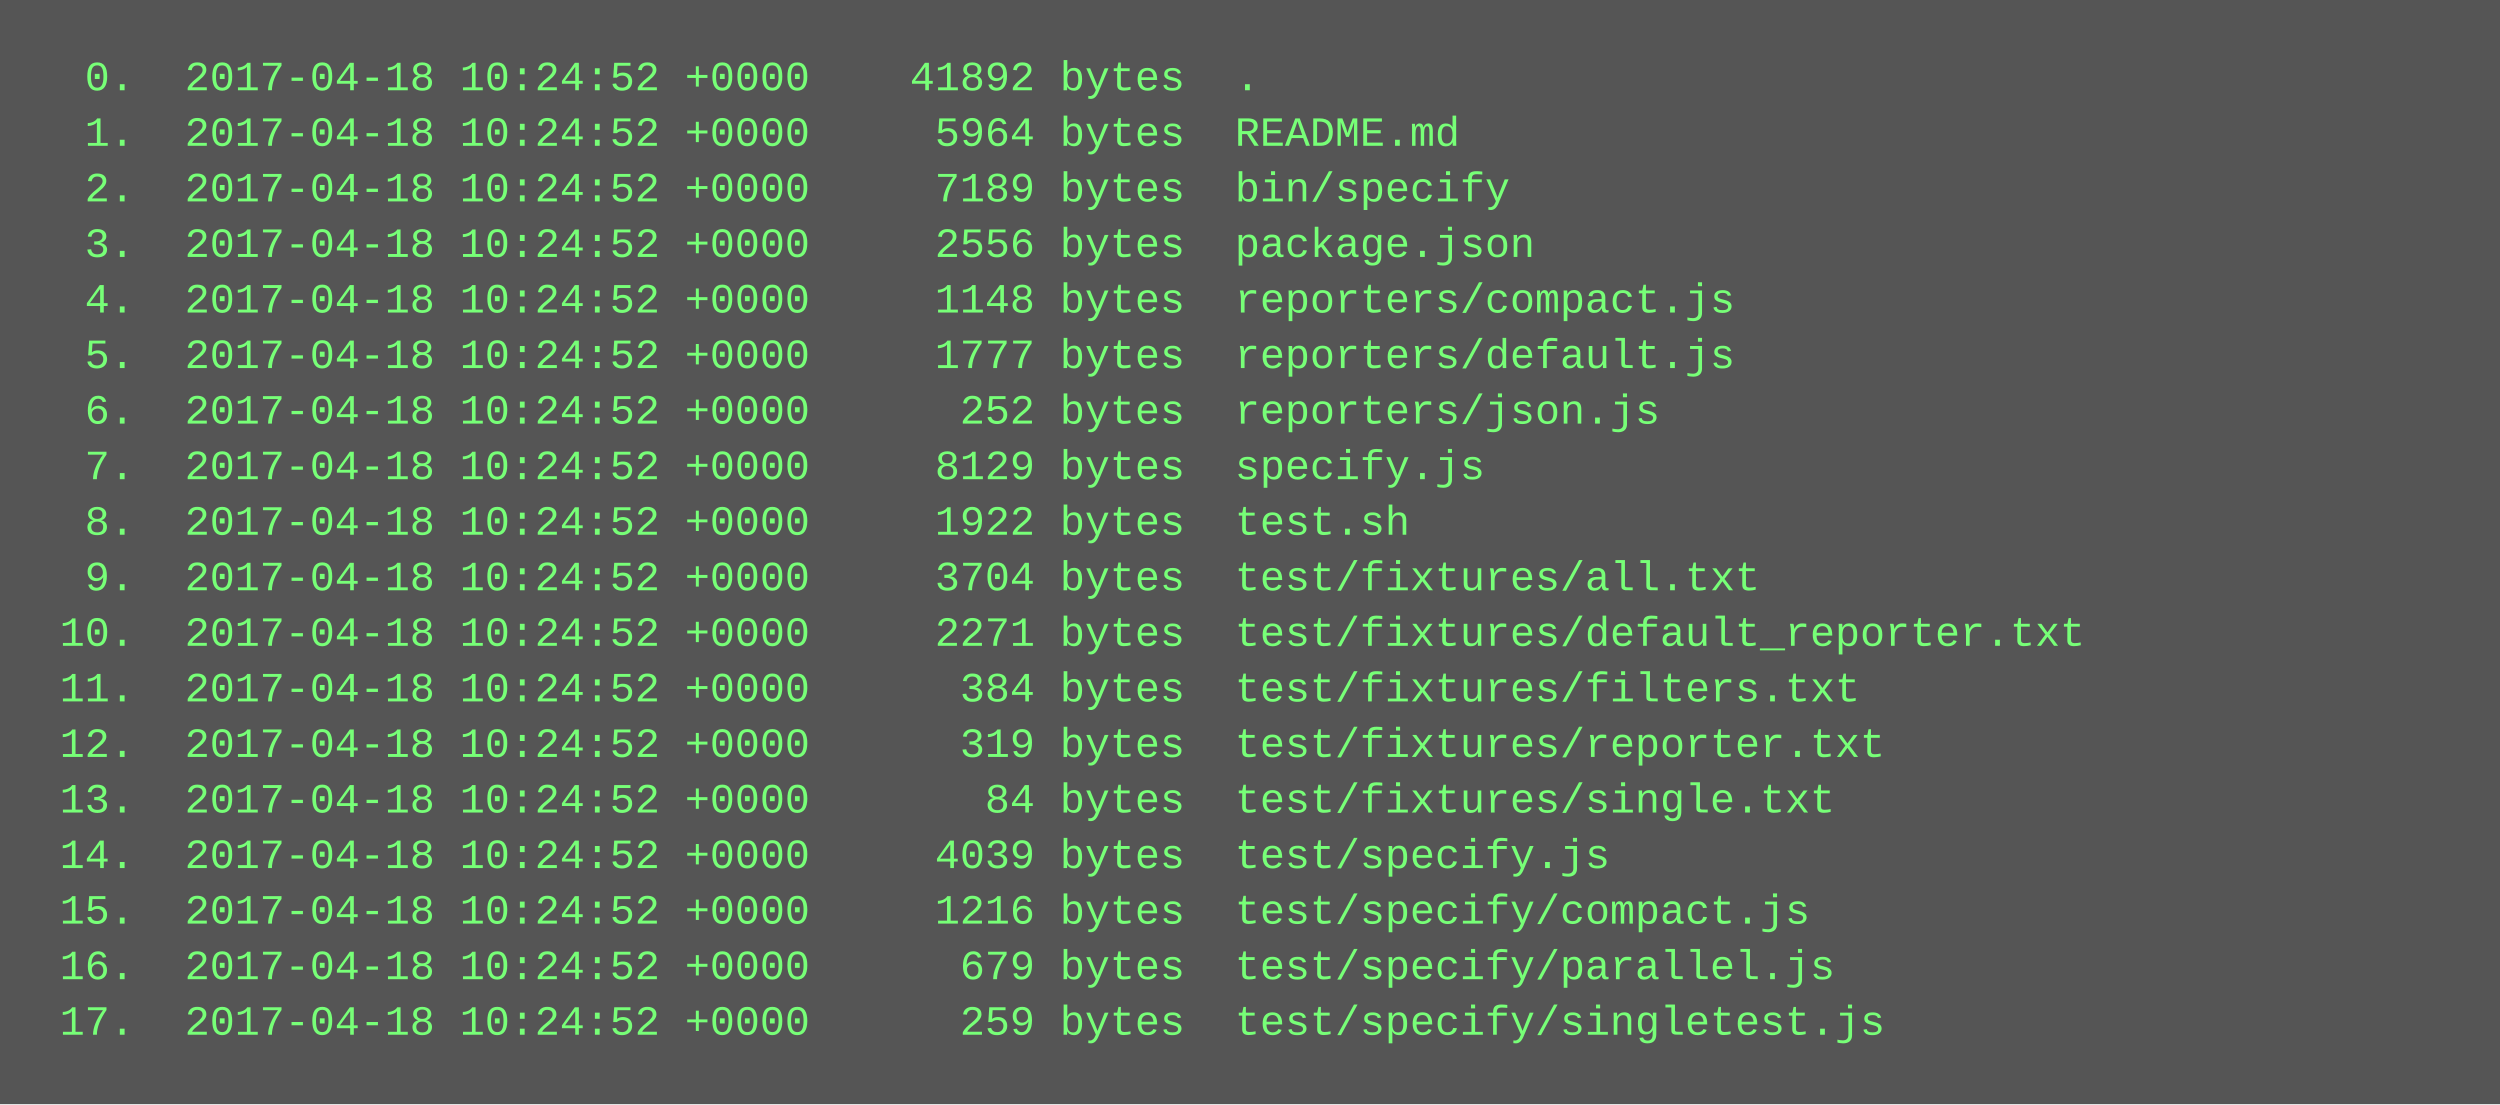
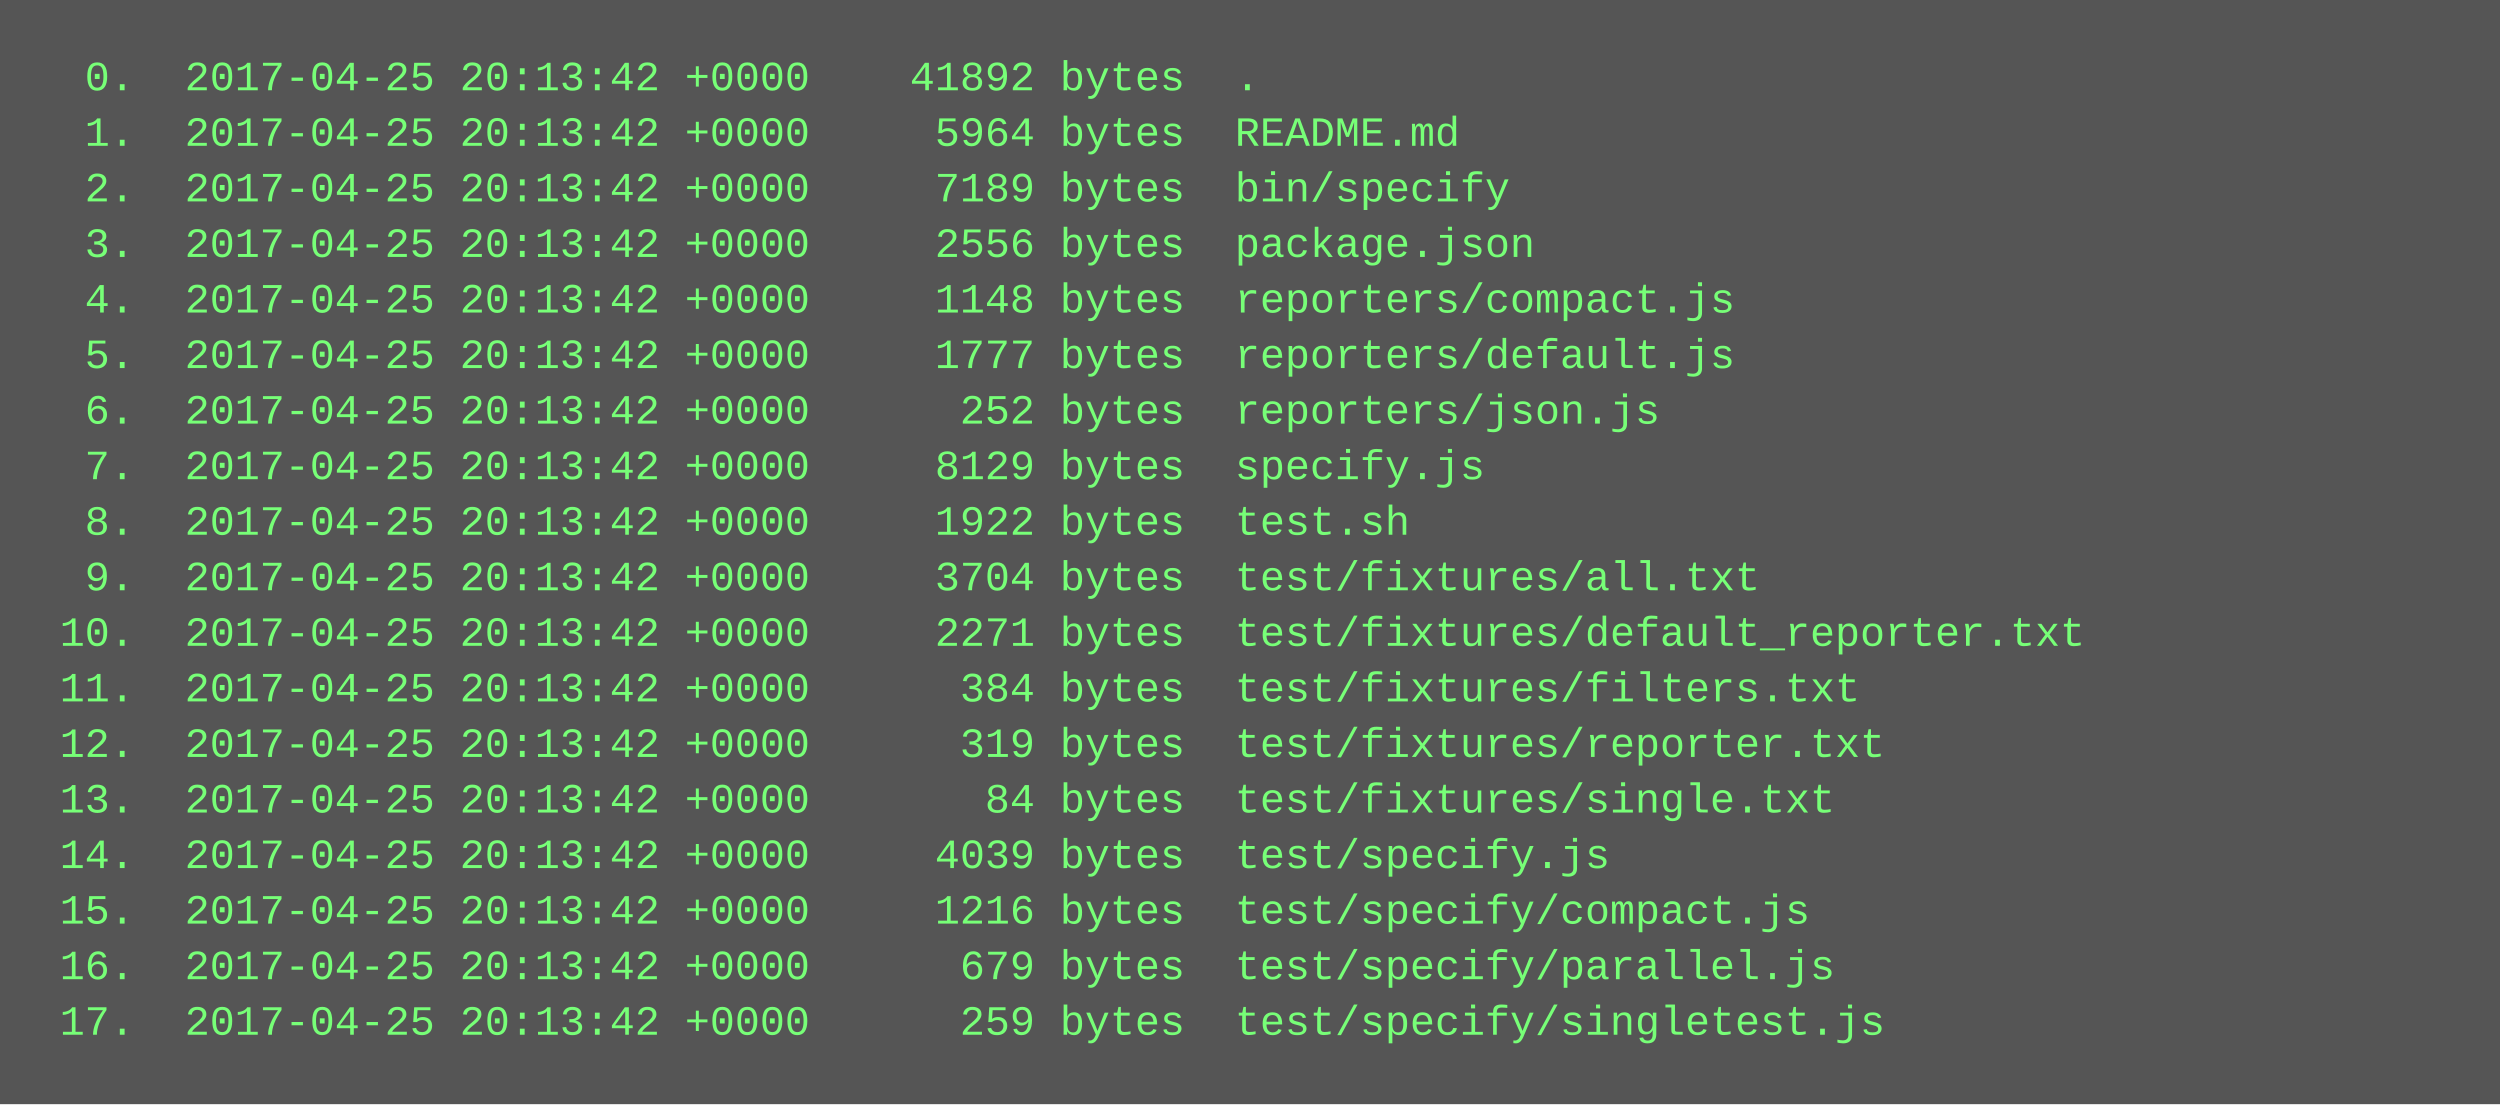
<svg xmlns="http://www.w3.org/2000/svg" height="318" width="720">
  <rect height="318" fill="#555" width="720" />
  <text fill="#7f7" font-family="Courier New" font-size="12" xml:space="preserve">
-     <tspan x="10" y="26">  0.  2017-04-18 10:24:52 +0000    41892 bytes  .</tspan>
-     <tspan x="10" y="42">  1.  2017-04-18 10:24:52 +0000     5964 bytes  README.md</tspan>
-     <tspan x="10" y="58">  2.  2017-04-18 10:24:52 +0000     7189 bytes  bin/specify</tspan>
-     <tspan x="10" y="74">  3.  2017-04-18 10:24:52 +0000     2556 bytes  package.json</tspan>
-     <tspan x="10" y="90">  4.  2017-04-18 10:24:52 +0000     1148 bytes  reporters/compact.js</tspan>
-     <tspan x="10" y="106">  5.  2017-04-18 10:24:52 +0000     1777 bytes  reporters/default.js</tspan>
-     <tspan x="10" y="122">  6.  2017-04-18 10:24:52 +0000      252 bytes  reporters/json.js</tspan>
-     <tspan x="10" y="138">  7.  2017-04-18 10:24:52 +0000     8129 bytes  specify.js</tspan>
-     <tspan x="10" y="154">  8.  2017-04-18 10:24:52 +0000     1922 bytes  test.sh</tspan>
-     <tspan x="10" y="170">  9.  2017-04-18 10:24:52 +0000     3704 bytes  test/fixtures/all.txt</tspan>
-     <tspan x="10" y="186"> 10.  2017-04-18 10:24:52 +0000     2271 bytes  test/fixtures/default_reporter.txt</tspan>
-     <tspan x="10" y="202"> 11.  2017-04-18 10:24:52 +0000      384 bytes  test/fixtures/filters.txt</tspan>
-     <tspan x="10" y="218"> 12.  2017-04-18 10:24:52 +0000      319 bytes  test/fixtures/reporter.txt</tspan>
-     <tspan x="10" y="234"> 13.  2017-04-18 10:24:52 +0000       84 bytes  test/fixtures/single.txt</tspan>
-     <tspan x="10" y="250"> 14.  2017-04-18 10:24:52 +0000     4039 bytes  test/specify.js</tspan>
-     <tspan x="10" y="266"> 15.  2017-04-18 10:24:52 +0000     1216 bytes  test/specify/compact.js</tspan>
-     <tspan x="10" y="282"> 16.  2017-04-18 10:24:52 +0000      679 bytes  test/specify/parallel.js</tspan>
-     <tspan x="10" y="298"> 17.  2017-04-18 10:24:52 +0000      259 bytes  test/specify/singletest.js</tspan>
+     <tspan x="10" y="26">  0.  2017-04-25 20:13:42 +0000    41892 bytes  .</tspan>
+     <tspan x="10" y="42">  1.  2017-04-25 20:13:42 +0000     5964 bytes  README.md</tspan>
+     <tspan x="10" y="58">  2.  2017-04-25 20:13:42 +0000     7189 bytes  bin/specify</tspan>
+     <tspan x="10" y="74">  3.  2017-04-25 20:13:42 +0000     2556 bytes  package.json</tspan>
+     <tspan x="10" y="90">  4.  2017-04-25 20:13:42 +0000     1148 bytes  reporters/compact.js</tspan>
+     <tspan x="10" y="106">  5.  2017-04-25 20:13:42 +0000     1777 bytes  reporters/default.js</tspan>
+     <tspan x="10" y="122">  6.  2017-04-25 20:13:42 +0000      252 bytes  reporters/json.js</tspan>
+     <tspan x="10" y="138">  7.  2017-04-25 20:13:42 +0000     8129 bytes  specify.js</tspan>
+     <tspan x="10" y="154">  8.  2017-04-25 20:13:42 +0000     1922 bytes  test.sh</tspan>
+     <tspan x="10" y="170">  9.  2017-04-25 20:13:42 +0000     3704 bytes  test/fixtures/all.txt</tspan>
+     <tspan x="10" y="186"> 10.  2017-04-25 20:13:42 +0000     2271 bytes  test/fixtures/default_reporter.txt</tspan>
+     <tspan x="10" y="202"> 11.  2017-04-25 20:13:42 +0000      384 bytes  test/fixtures/filters.txt</tspan>
+     <tspan x="10" y="218"> 12.  2017-04-25 20:13:42 +0000      319 bytes  test/fixtures/reporter.txt</tspan>
+     <tspan x="10" y="234"> 13.  2017-04-25 20:13:42 +0000       84 bytes  test/fixtures/single.txt</tspan>
+     <tspan x="10" y="250"> 14.  2017-04-25 20:13:42 +0000     4039 bytes  test/specify.js</tspan>
+     <tspan x="10" y="266"> 15.  2017-04-25 20:13:42 +0000     1216 bytes  test/specify/compact.js</tspan>
+     <tspan x="10" y="282"> 16.  2017-04-25 20:13:42 +0000      679 bytes  test/specify/parallel.js</tspan>
+     <tspan x="10" y="298"> 17.  2017-04-25 20:13:42 +0000      259 bytes  test/specify/singletest.js</tspan>
  </text>
</svg>
